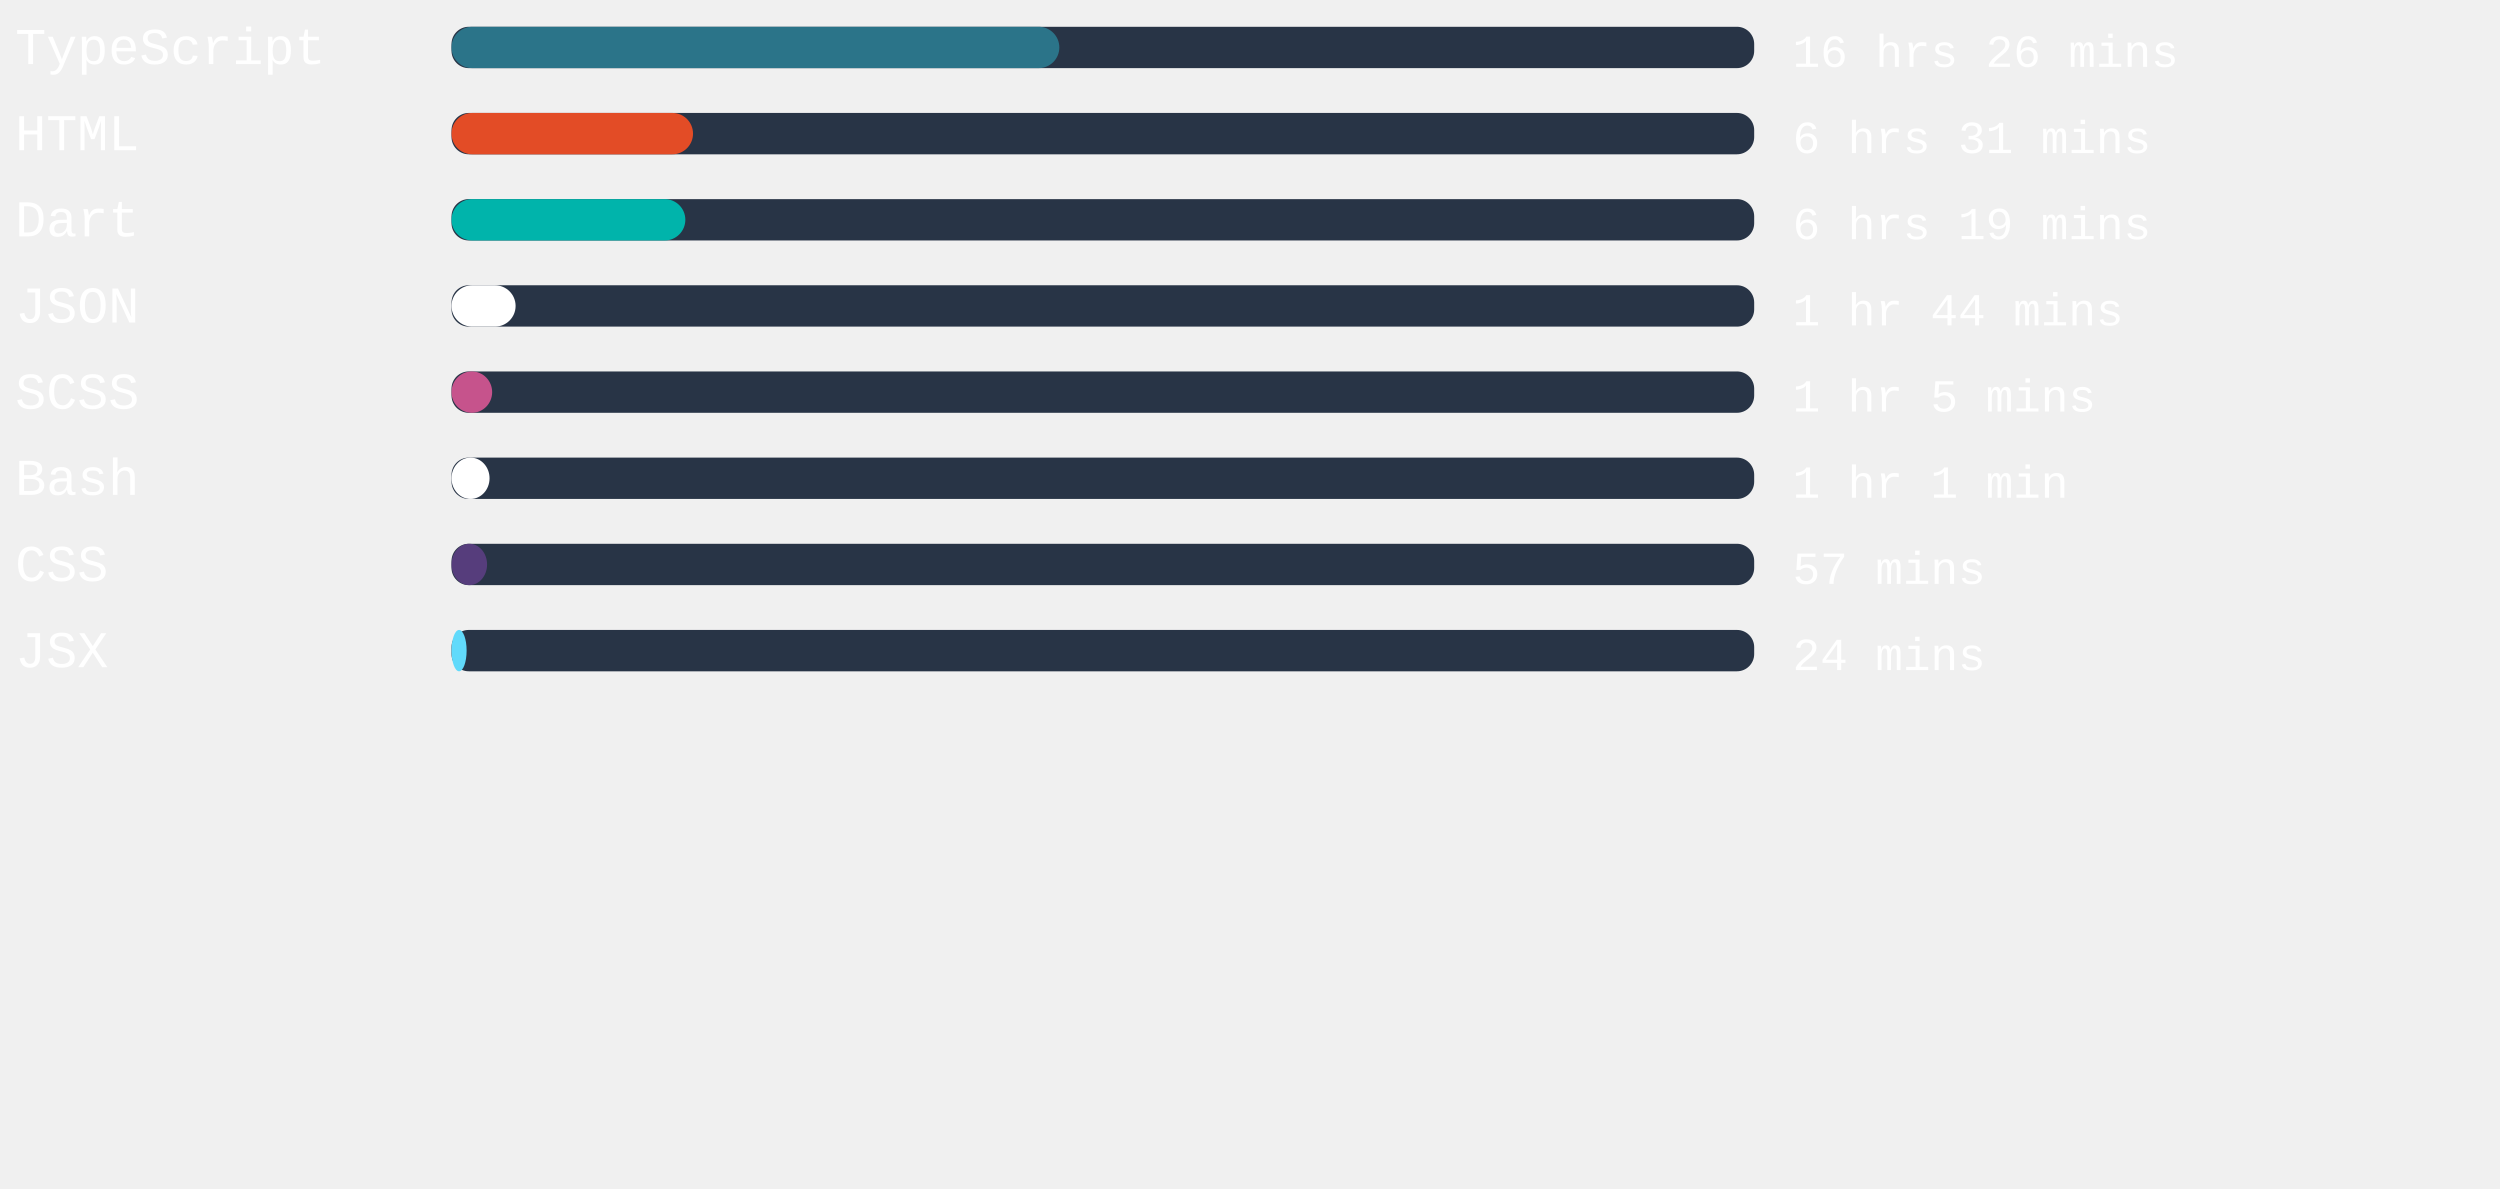
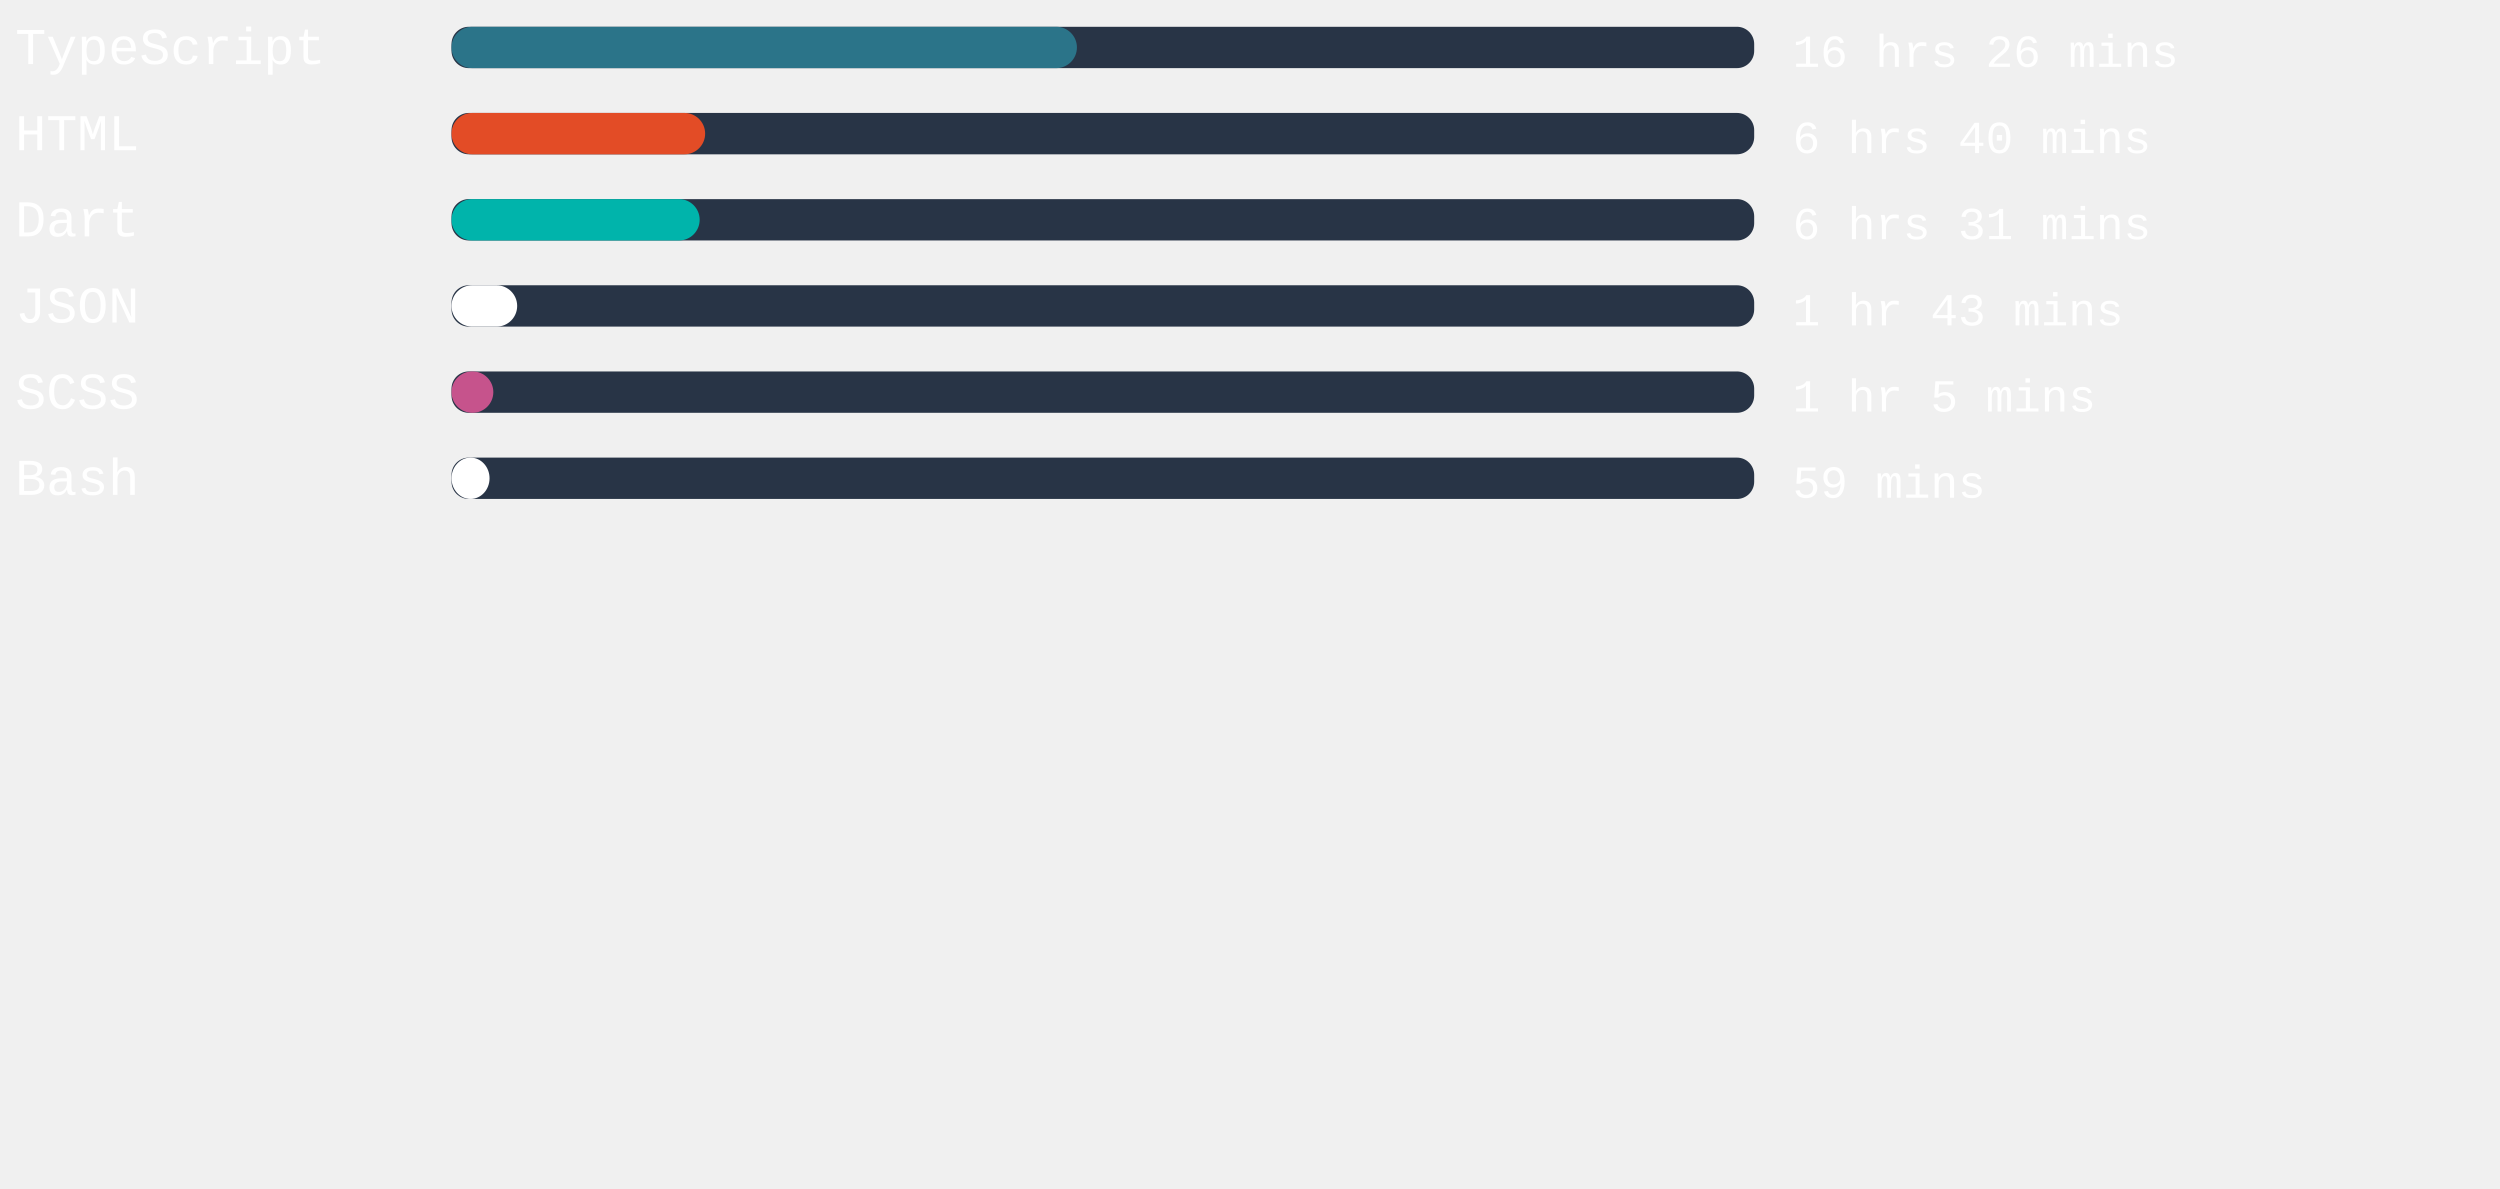
<svg xmlns="http://www.w3.org/2000/svg" width="471mm" height="224mm" viewBox="0 0 725.34 220.12" id="svg6" style="fill:none" version="1.1">
  <defs id="defs143" />
  <rect x="131" width="377.953" height="12" rx="5.006" id="rect2" y="-54.652" style="fill:#283446;stroke-width:0.913" />
-   <rect x="131" width="176.353" height="12" rx="6" id="rect4" y="-54.652" style="fill:#2b7489" />
+   <rect x="131" width="181.455" height="12" rx="6" id="rect4" y="-54.652" style="fill:#2b7489" />
  <text xml:space="preserve" style="font-style:normal;font-weight:normal;font-size:40px;line-height:1.25;font-family:sans-serif;letter-spacing:0px;word-spacing:0px;fill:#ffffff;fill-opacity:1;stroke:none" x="4.41" y="-43.838" id="text824">
    <tspan id="tspan822" x="4.41" y="-43.838" style="font-style:normal;font-variant:normal;font-weight:normal;font-stretch:normal;font-size:15px;font-family:'Courier New', Courier, monospace;-inkscape-font-specification:'Courier New, Courier, monospace'">TypeScript</tspan>
  </text>
  <text xml:space="preserve" style="font-style:normal;font-weight:normal;font-size:40px;line-height:1.25;font-family:sans-serif;letter-spacing:0px;word-spacing:0px;fill:#ffffff;fill-opacity:1;stroke:none" x="520.107" y="-43.014" id="text824-3">
    <tspan id="tspan822-6" x="520.107" y="-43.014" style="font-style:normal;font-variant:normal;font-weight:normal;font-stretch:normal;font-size:13.333px;font-family:'Courier New', Courier, monospace;-inkscape-font-specification:'Courier New, Courier, monospace'">16 hrs 26 mins</tspan>
  </text>
,
<rect x="131" width="377.953" height="12" rx="5.006" id="rect2" y="-29.652" style="fill:#283446;stroke-width:0.913" />
-   <rect x="131" width="70.072" height="12" rx="6" id="rect4" y="-29.652" style="fill:#e34c26" />
+   <rect x="131" width="73.587" height="12" rx="6" id="rect4" y="-29.652" style="fill:#e34c26" />
  <text xml:space="preserve" style="font-style:normal;font-weight:normal;font-size:40px;line-height:1.25;font-family:sans-serif;letter-spacing:0px;word-spacing:0px;fill:#ffffff;fill-opacity:1;stroke:none" x="4.41" y="-18.838" id="text824">
    <tspan id="tspan822" x="4.41" y="-18.838" style="font-style:normal;font-variant:normal;font-weight:normal;font-stretch:normal;font-size:15px;font-family:'Courier New', Courier, monospace;-inkscape-font-specification:'Courier New, Courier, monospace'">HTML</tspan>
  </text>
  <text xml:space="preserve" style="font-style:normal;font-weight:normal;font-size:40px;line-height:1.25;font-family:sans-serif;letter-spacing:0px;word-spacing:0px;fill:#ffffff;fill-opacity:1;stroke:none" x="520.107" y="-18.014" id="text824-3">
-     <tspan id="tspan822-6" x="520.107" y="-18.014" style="font-style:normal;font-variant:normal;font-weight:normal;font-stretch:normal;font-size:13.333px;font-family:'Courier New', Courier, monospace;-inkscape-font-specification:'Courier New, Courier, monospace'">6 hrs 31 mins</tspan>
+     <tspan id="tspan822-6" x="520.107" y="-18.014" style="font-style:normal;font-variant:normal;font-weight:normal;font-stretch:normal;font-size:13.333px;font-family:'Courier New', Courier, monospace;-inkscape-font-specification:'Courier New, Courier, monospace'">6 hrs 40 mins</tspan>
  </text>
,
<rect x="131" width="377.953" height="12" rx="5.006" id="rect2" y="-4.652" style="fill:#283446;stroke-width:0.913" />
-   <rect x="131" width="67.843" height="12" rx="6" id="rect4" y="-4.652" style="fill:#00B4AB" />
+   <rect x="131" width="72" height="12" rx="6" id="rect4" y="-4.652" style="fill:#00B4AB" />
  <text xml:space="preserve" style="font-style:normal;font-weight:normal;font-size:40px;line-height:1.25;font-family:sans-serif;letter-spacing:0px;word-spacing:0px;fill:#ffffff;fill-opacity:1;stroke:none" x="4.41" y="6.162" id="text824">
    <tspan id="tspan822" x="4.41" y="6.162" style="font-style:normal;font-variant:normal;font-weight:normal;font-stretch:normal;font-size:15px;font-family:'Courier New', Courier, monospace;-inkscape-font-specification:'Courier New, Courier, monospace'">Dart</tspan>
  </text>
  <text xml:space="preserve" style="font-style:normal;font-weight:normal;font-size:40px;line-height:1.25;font-family:sans-serif;letter-spacing:0px;word-spacing:0px;fill:#ffffff;fill-opacity:1;stroke:none" x="520.107" y="6.986" id="text824-3">
-     <tspan id="tspan822-6" x="520.107" y="6.986" style="font-style:normal;font-variant:normal;font-weight:normal;font-stretch:normal;font-size:13.333px;font-family:'Courier New', Courier, monospace;-inkscape-font-specification:'Courier New, Courier, monospace'">6 hrs 19 mins</tspan>
+     <tspan id="tspan822-6" x="520.107" y="6.986" style="font-style:normal;font-variant:normal;font-weight:normal;font-stretch:normal;font-size:13.333px;font-family:'Courier New', Courier, monospace;-inkscape-font-specification:'Courier New, Courier, monospace'">6 hrs 31 mins</tspan>
  </text>
,
<rect x="131" width="377.953" height="12" rx="5.006" id="rect2" y="20.348" style="fill:#283446;stroke-width:0.913" />
-   <rect x="131" width="18.595" height="12" rx="6" id="rect4" y="20.348" style="fill:#ffffff" />
+   <rect x="131" width="19.049" height="12" rx="6" id="rect4" y="20.348" style="fill:#ffffff" />
  <text xml:space="preserve" style="font-style:normal;font-weight:normal;font-size:40px;line-height:1.25;font-family:sans-serif;letter-spacing:0px;word-spacing:0px;fill:#ffffff;fill-opacity:1;stroke:none" x="4.41" y="31.162" id="text824">
    <tspan id="tspan822" x="4.41" y="31.162" style="font-style:normal;font-variant:normal;font-weight:normal;font-stretch:normal;font-size:15px;font-family:'Courier New', Courier, monospace;-inkscape-font-specification:'Courier New, Courier, monospace'">JSON</tspan>
  </text>
  <text xml:space="preserve" style="font-style:normal;font-weight:normal;font-size:40px;line-height:1.25;font-family:sans-serif;letter-spacing:0px;word-spacing:0px;fill:#ffffff;fill-opacity:1;stroke:none" x="520.107" y="31.986" id="text824-3">
-     <tspan id="tspan822-6" x="520.107" y="31.986" style="font-style:normal;font-variant:normal;font-weight:normal;font-stretch:normal;font-size:13.333px;font-family:'Courier New', Courier, monospace;-inkscape-font-specification:'Courier New, Courier, monospace'">1 hr 44 mins</tspan>
+     <tspan id="tspan822-6" x="520.107" y="31.986" style="font-style:normal;font-variant:normal;font-weight:normal;font-stretch:normal;font-size:13.333px;font-family:'Courier New', Courier, monospace;-inkscape-font-specification:'Courier New, Courier, monospace'">1 hr 43 mins</tspan>
  </text>
,
<rect x="131" width="377.953" height="12" rx="5.006" id="rect2" y="45.348" style="fill:#283446;stroke-width:0.913" />
-   <rect x="131" width="11.792" height="12" rx="6" id="rect4" y="45.348" style="fill:#c6538c" />
+   <rect x="131" width="12.132" height="12" rx="6" id="rect4" y="45.348" style="fill:#c6538c" />
  <text xml:space="preserve" style="font-style:normal;font-weight:normal;font-size:40px;line-height:1.25;font-family:sans-serif;letter-spacing:0px;word-spacing:0px;fill:#ffffff;fill-opacity:1;stroke:none" x="4.41" y="56.162" id="text824">
    <tspan id="tspan822" x="4.41" y="56.162" style="font-style:normal;font-variant:normal;font-weight:normal;font-stretch:normal;font-size:15px;font-family:'Courier New', Courier, monospace;-inkscape-font-specification:'Courier New, Courier, monospace'">SCSS</tspan>
  </text>
  <text xml:space="preserve" style="font-style:normal;font-weight:normal;font-size:40px;line-height:1.25;font-family:sans-serif;letter-spacing:0px;word-spacing:0px;fill:#ffffff;fill-opacity:1;stroke:none" x="520.107" y="56.986" id="text824-3">
    <tspan id="tspan822-6" x="520.107" y="56.986" style="font-style:normal;font-variant:normal;font-weight:normal;font-stretch:normal;font-size:13.333px;font-family:'Courier New', Courier, monospace;-inkscape-font-specification:'Courier New, Courier, monospace'">1 hr 5 mins</tspan>
  </text>
,
<rect x="131" width="377.953" height="12" rx="5.006" id="rect2" y="70.348" style="fill:#283446;stroke-width:0.913" />
  <rect x="131" width="11.036" height="12" rx="6" id="rect4" y="70.348" style="fill:#ffffff" />
  <text xml:space="preserve" style="font-style:normal;font-weight:normal;font-size:40px;line-height:1.25;font-family:sans-serif;letter-spacing:0px;word-spacing:0px;fill:#ffffff;fill-opacity:1;stroke:none" x="4.41" y="81.162" id="text824">
    <tspan id="tspan822" x="4.41" y="81.162" style="font-style:normal;font-variant:normal;font-weight:normal;font-stretch:normal;font-size:15px;font-family:'Courier New', Courier, monospace;-inkscape-font-specification:'Courier New, Courier, monospace'">Bash</tspan>
  </text>
  <text xml:space="preserve" style="font-style:normal;font-weight:normal;font-size:40px;line-height:1.25;font-family:sans-serif;letter-spacing:0px;word-spacing:0px;fill:#ffffff;fill-opacity:1;stroke:none" x="520.107" y="81.986" id="text824-3">
-     <tspan id="tspan822-6" x="520.107" y="81.986" style="font-style:normal;font-variant:normal;font-weight:normal;font-stretch:normal;font-size:13.333px;font-family:'Courier New', Courier, monospace;-inkscape-font-specification:'Courier New, Courier, monospace'">1 hr 1 min</tspan>
-   </text>
- ,
- <rect x="131" width="377.953" height="12" rx="5.006" id="rect2" y="95.348" style="fill:#283446;stroke-width:0.913" />
-   <rect x="131" width="10.318" height="12" rx="6" id="rect4" y="95.348" style="fill:#563d7c" />
-   <text xml:space="preserve" style="font-style:normal;font-weight:normal;font-size:40px;line-height:1.25;font-family:sans-serif;letter-spacing:0px;word-spacing:0px;fill:#ffffff;fill-opacity:1;stroke:none" x="4.41" y="106.162" id="text824">
-     <tspan id="tspan822" x="4.41" y="106.162" style="font-style:normal;font-variant:normal;font-weight:normal;font-stretch:normal;font-size:15px;font-family:'Courier New', Courier, monospace;-inkscape-font-specification:'Courier New, Courier, monospace'">CSS</tspan>
-   </text>
-   <text xml:space="preserve" style="font-style:normal;font-weight:normal;font-size:40px;line-height:1.25;font-family:sans-serif;letter-spacing:0px;word-spacing:0px;fill:#ffffff;fill-opacity:1;stroke:none" x="520.107" y="106.986" id="text824-3">
-     <tspan id="tspan822-6" x="520.107" y="106.986" style="font-style:normal;font-variant:normal;font-weight:normal;font-stretch:normal;font-size:13.333px;font-family:'Courier New', Courier, monospace;-inkscape-font-specification:'Courier New, Courier, monospace'">57 mins</tspan>
-   </text>
- ,
- <rect x="131" width="377.953" height="12" rx="5.006" id="rect2" y="120.348" style="fill:#283446;stroke-width:0.913" />
-   <rect x="131" width="4.384" height="12" rx="6" id="rect4" y="120.348" style="fill:#61dafb" />
-   <text xml:space="preserve" style="font-style:normal;font-weight:normal;font-size:40px;line-height:1.25;font-family:sans-serif;letter-spacing:0px;word-spacing:0px;fill:#ffffff;fill-opacity:1;stroke:none" x="4.41" y="131.162" id="text824">
-     <tspan id="tspan822" x="4.41" y="131.162" style="font-style:normal;font-variant:normal;font-weight:normal;font-stretch:normal;font-size:15px;font-family:'Courier New', Courier, monospace;-inkscape-font-specification:'Courier New, Courier, monospace'">JSX</tspan>
-   </text>
-   <text xml:space="preserve" style="font-style:normal;font-weight:normal;font-size:40px;line-height:1.25;font-family:sans-serif;letter-spacing:0px;word-spacing:0px;fill:#ffffff;fill-opacity:1;stroke:none" x="520.107" y="131.986" id="text824-3">
-     <tspan id="tspan822-6" x="520.107" y="131.986" style="font-style:normal;font-variant:normal;font-weight:normal;font-stretch:normal;font-size:13.333px;font-family:'Courier New', Courier, monospace;-inkscape-font-specification:'Courier New, Courier, monospace'">24 mins</tspan>
+     <tspan id="tspan822-6" x="520.107" y="81.986" style="font-style:normal;font-variant:normal;font-weight:normal;font-stretch:normal;font-size:13.333px;font-family:'Courier New', Courier, monospace;-inkscape-font-specification:'Courier New, Courier, monospace'">59 mins</tspan>
  </text>
</svg>
